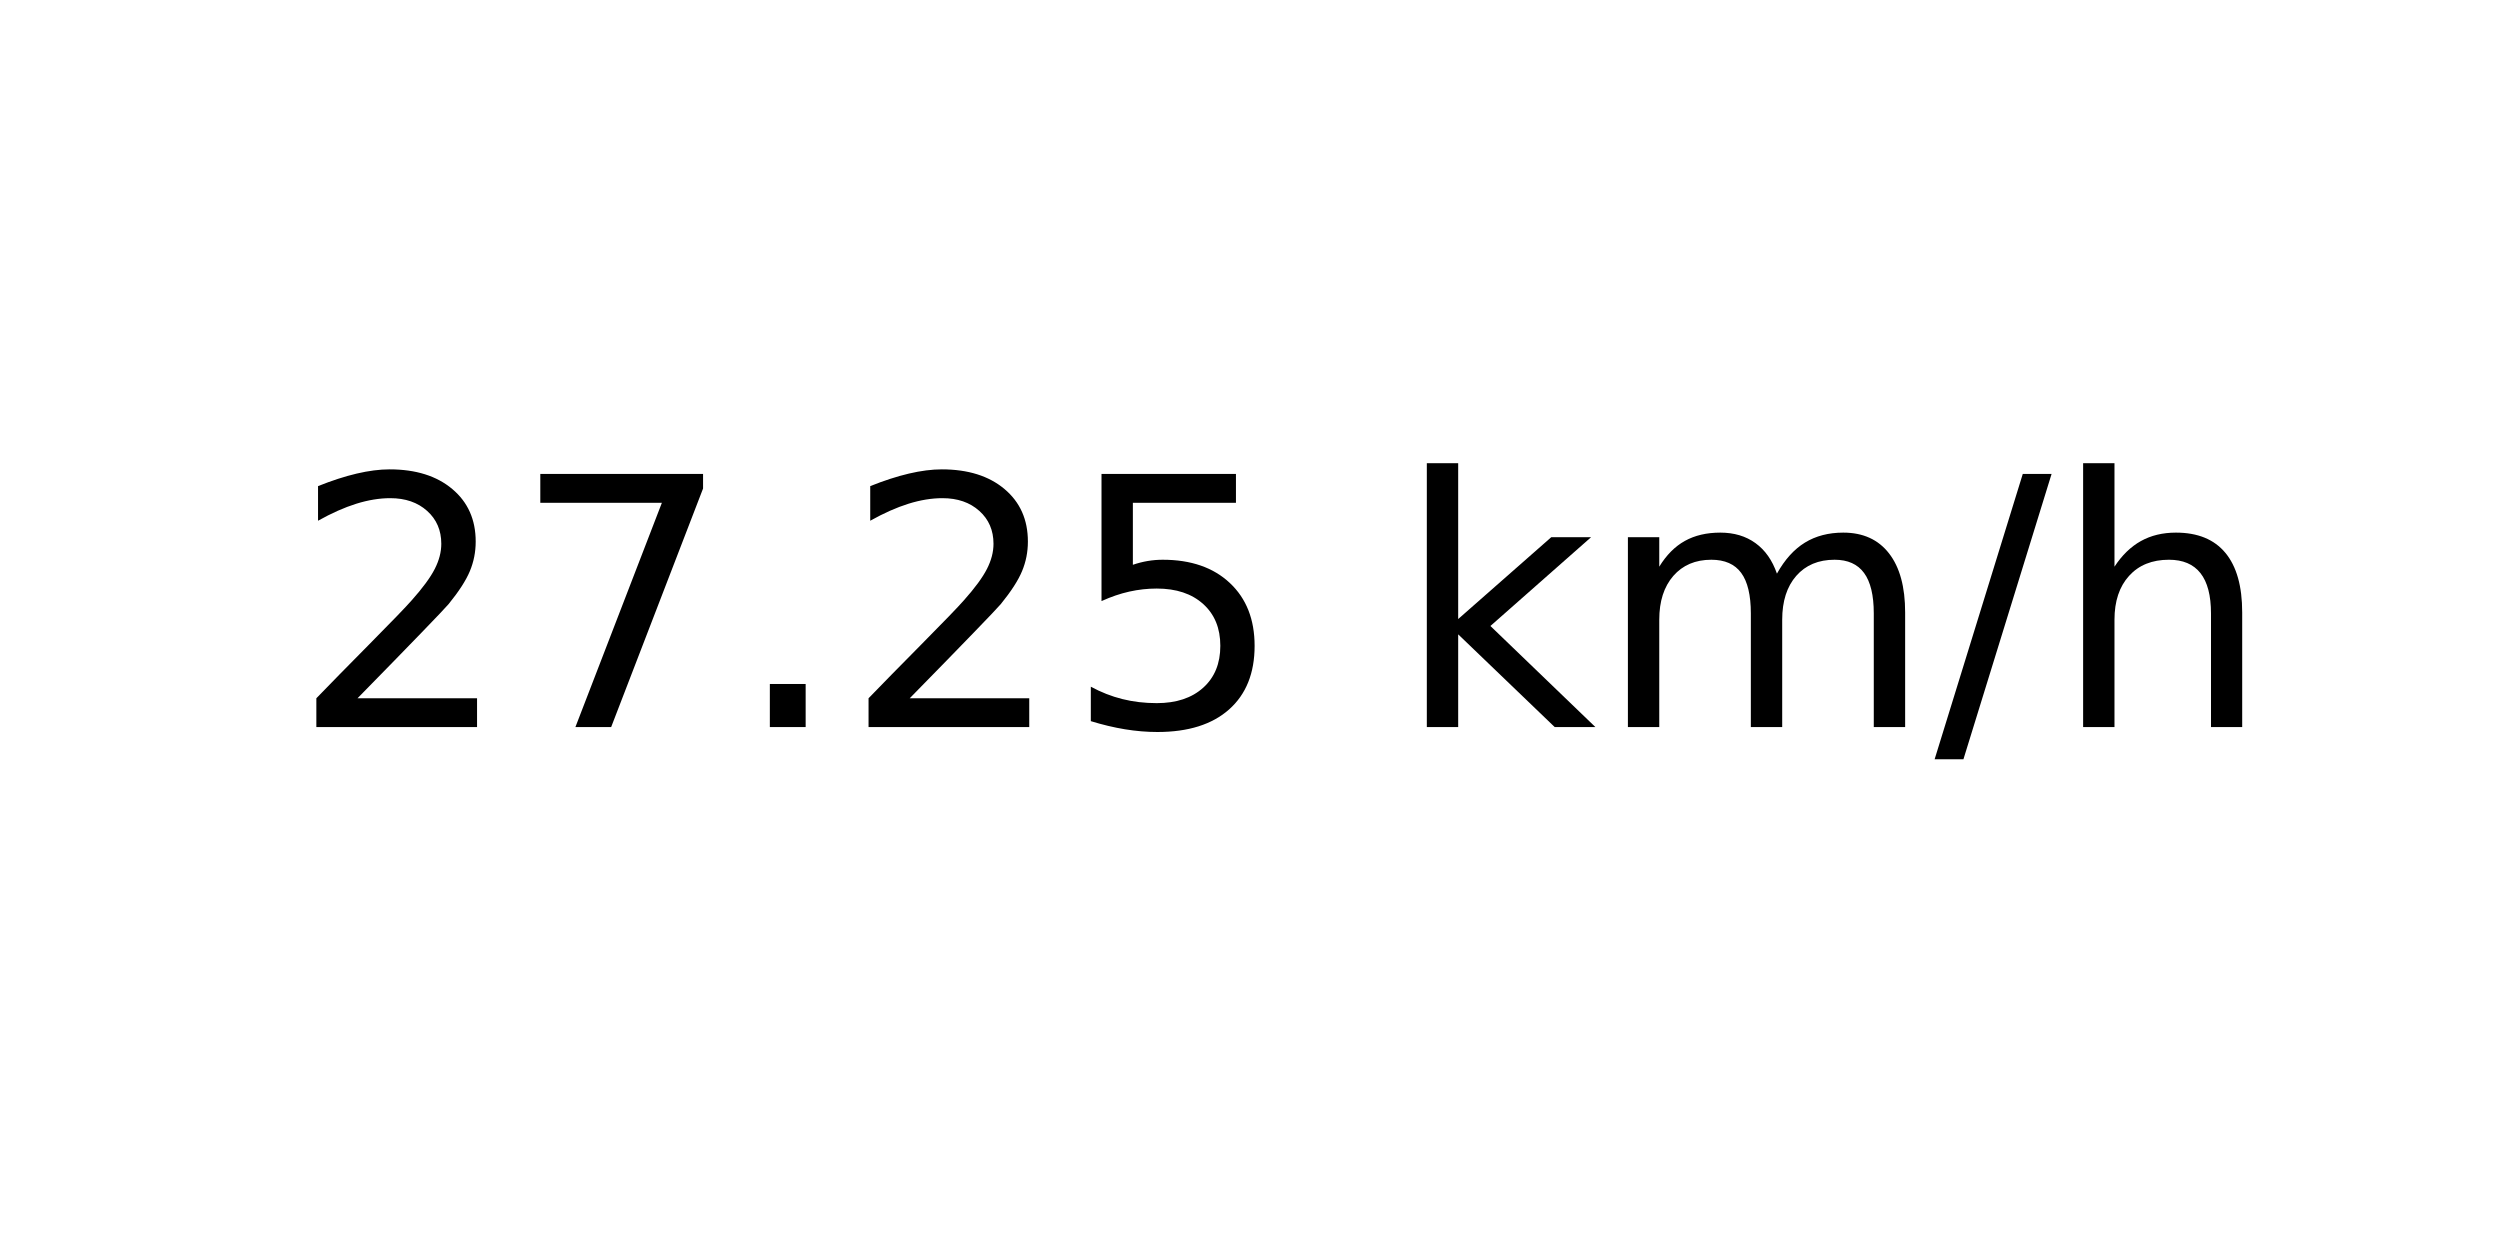
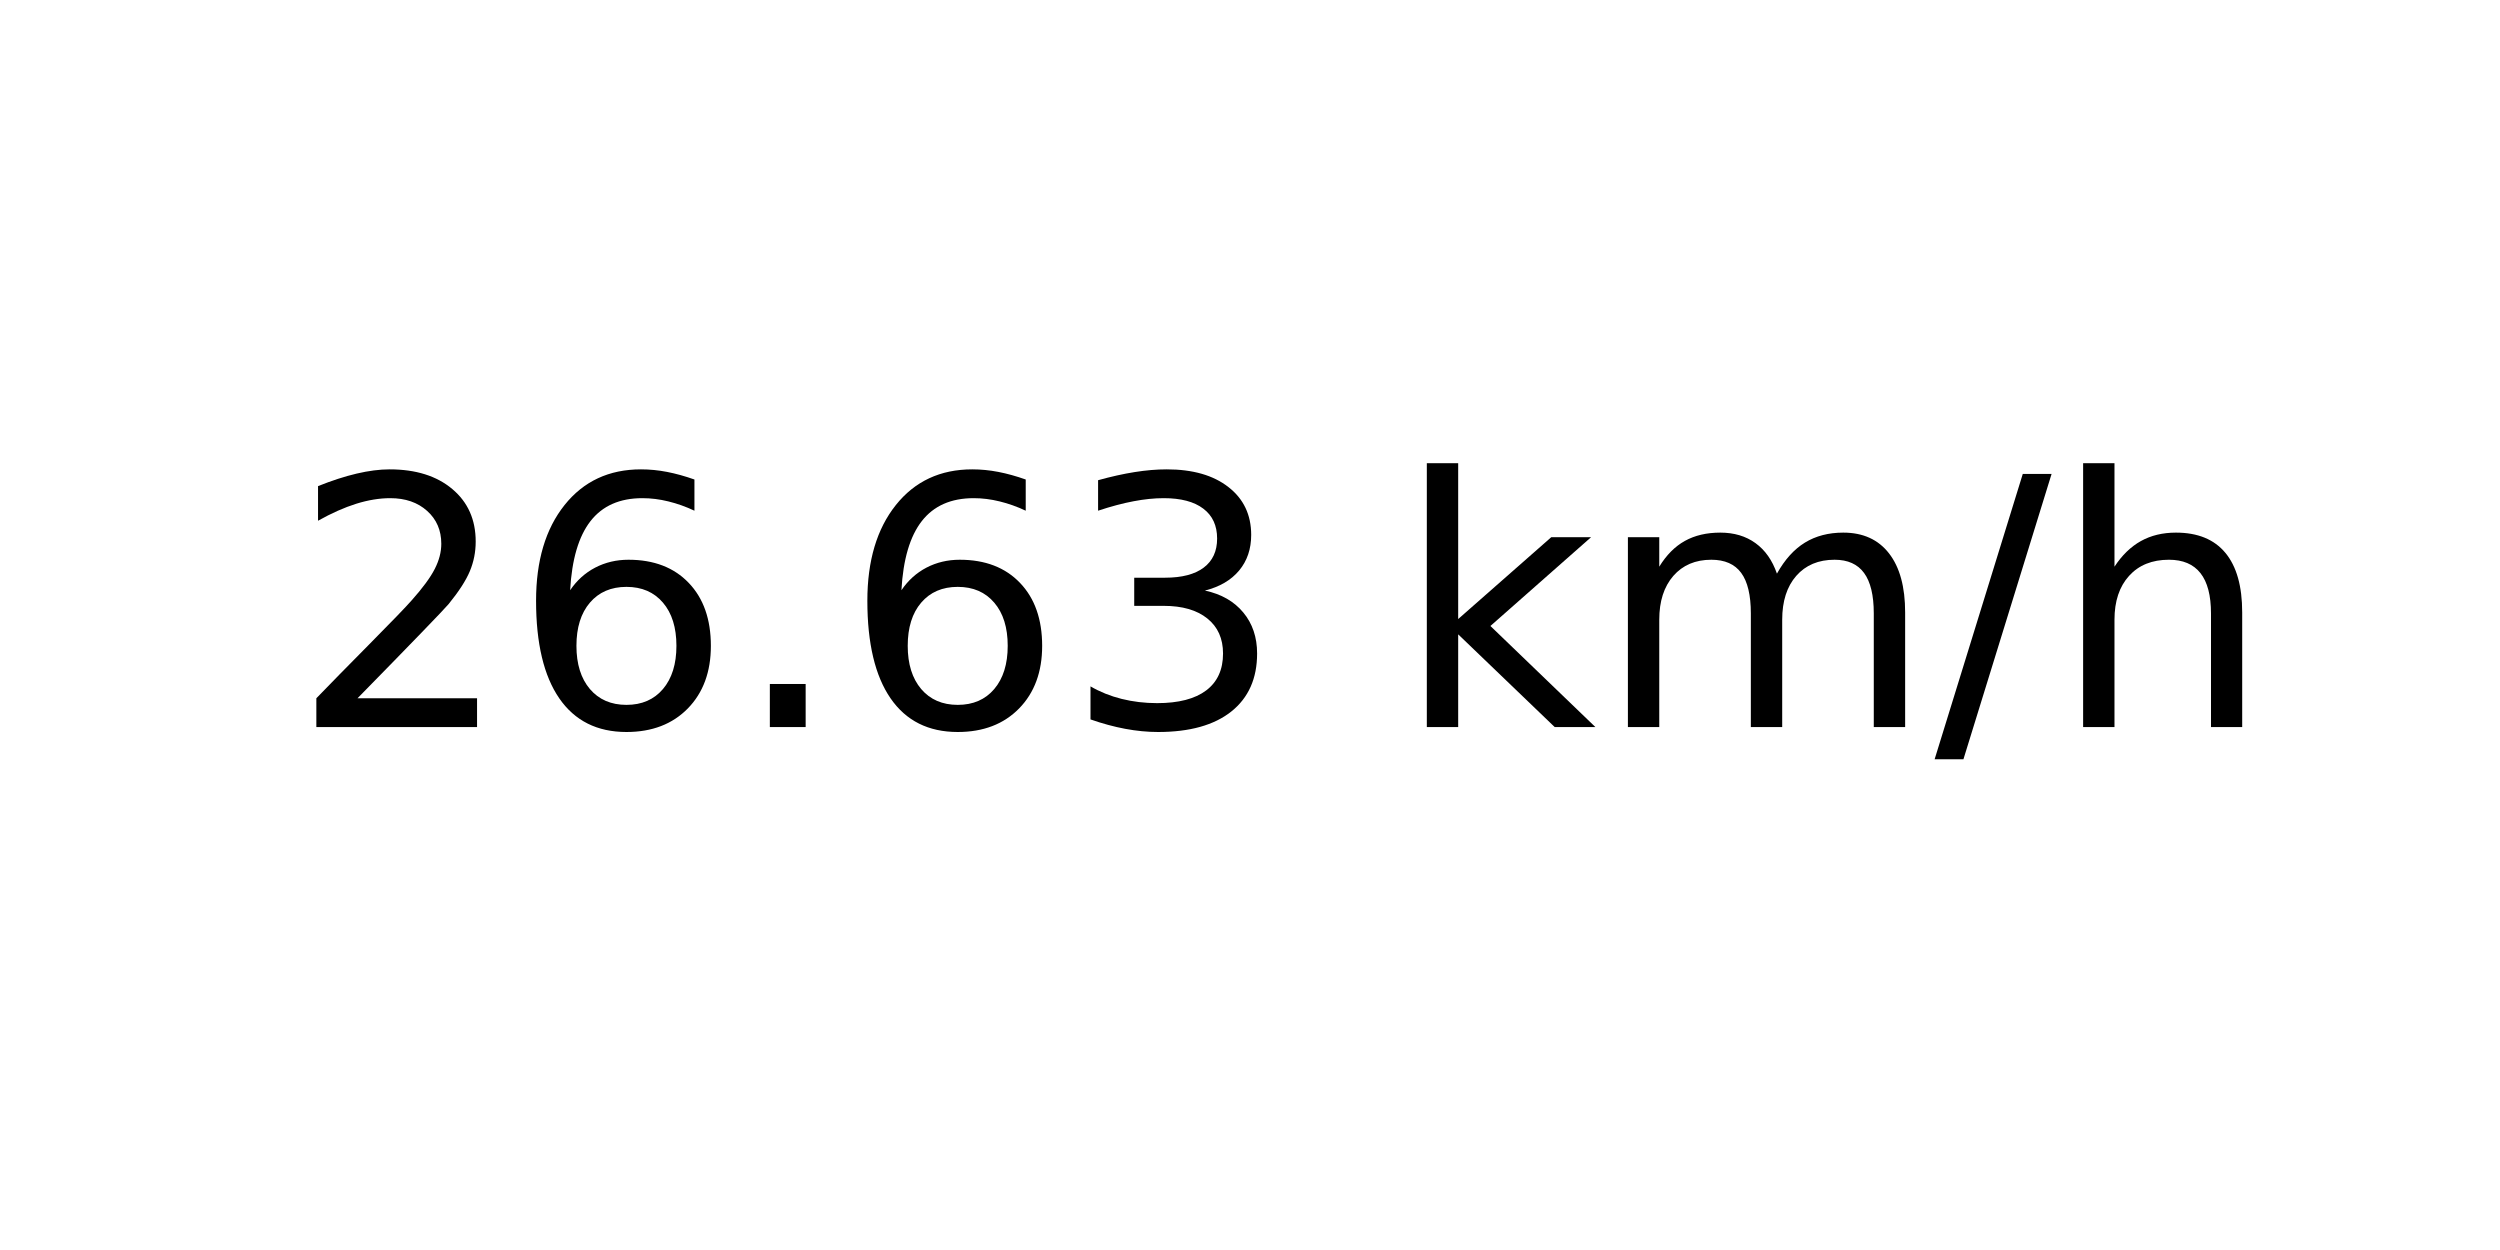
<svg xmlns="http://www.w3.org/2000/svg" xmlns:xlink="http://www.w3.org/1999/xlink" width="72pt" height="36pt" viewBox="0 0 72 36" version="1.1">
  <defs>
    <style type="text/css">*{stroke-linejoin: round; stroke-linecap: butt}</style>
  </defs>
  <g id="figure_1">
    <g id="axes_1">
      <g id="text_1">
        <g transform="translate(8.378125 20.93937) scale(0.1 -0.1)">
          <defs>
            <path id="DejaVuSans-32" d="M 1228 531  L 3431 531  L 3431 0  L 469 0  L 469 531  Q 828 903 1448 1529  Q 2069 2156 2228 2338  Q 2531 2678 2651 2914  Q 2772 3150 2772 3378  Q 2772 3750 2511 3984  Q 2250 4219 1831 4219  Q 1534 4219 1204 4116  Q 875 4013 500 3803  L 500 4441  Q 881 4594 1212 4672  Q 1544 4750 1819 4750  Q 2544 4750 2975 4387  Q 3406 4025 3406 3419  Q 3406 3131 3298 2873  Q 3191 2616 2906 2266  Q 2828 2175 2409 1742  Q 1991 1309 1228 531  z " transform="scale(0.015625)" />
-             <path id="DejaVuSans-37" d="M 525 4666  L 3525 4666  L 3525 4397  L 1831 0  L 1172 0  L 2766 4134  L 525 4134  L 525 4666  z " transform="scale(0.015625)" />
+             <path id="DejaVuSans-36" d="M 2113 2584  Q 1688 2584 1439 2293  Q 1191 2003 1191 1497  Q 1191 994 1439 701  Q 1688 409 2113 409  Q 2538 409 2786 701  Q 3034 994 3034 1497  Q 3034 2003 2786 2293  Q 2538 2584 2113 2584  z M 3366 4563  L 3366 3988  Q 3128 4100 2886 4159  Q 2644 4219 2406 4219  Q 1781 4219 1451 3797  Q 1122 3375 1075 2522  Q 1259 2794 1537 2939  Q 1816 3084 2150 3084  Q 2853 3084 3261 2657  Q 3669 2231 3669 1497  Q 3669 778 3244 343  Q 2819 -91 2113 -91  Q 1303 -91 875 529  Q 447 1150 447 2328  Q 447 3434 972 4092  Q 1497 4750 2381 4750  Q 2619 4750 2861 4703  Q 3103 4656 3366 4563  z " transform="scale(0.015625)" />
            <path id="DejaVuSans-2e" d="M 684 794  L 1344 794  L 1344 0  L 684 0  L 684 794  z " transform="scale(0.015625)" />
-             <path id="DejaVuSans-35" d="M 691 4666  L 3169 4666  L 3169 4134  L 1269 4134  L 1269 2991  Q 1406 3038 1543 3061  Q 1681 3084 1819 3084  Q 2600 3084 3056 2656  Q 3513 2228 3513 1497  Q 3513 744 3044 326  Q 2575 -91 1722 -91  Q 1428 -91 1123 -41  Q 819 9 494 109  L 494 744  Q 775 591 1075 516  Q 1375 441 1709 441  Q 2250 441 2565 725  Q 2881 1009 2881 1497  Q 2881 1984 2565 2268  Q 2250 2553 1709 2553  Q 1456 2553 1204 2497  Q 953 2441 691 2322  L 691 4666  z " transform="scale(0.015625)" />
+             <path id="DejaVuSans-33" d="M 2597 2516  Q 3050 2419 3304 2112  Q 3559 1806 3559 1356  Q 3559 666 3084 287  Q 2609 -91 1734 -91  Q 1441 -91 1130 -33  Q 819 25 488 141  L 488 750  Q 750 597 1062 519  Q 1375 441 1716 441  Q 2309 441 2620 675  Q 2931 909 2931 1356  Q 2931 1769 2642 2001  Q 2353 2234 1838 2234  L 1294 2234  L 1294 2753  L 1863 2753  Q 2328 2753 2575 2939  Q 2822 3125 2822 3475  Q 2822 3834 2567 4026  Q 2313 4219 1838 4219  Q 1578 4219 1281 4162  Q 984 4106 628 3988  L 628 4550  Q 988 4650 1302 4700  Q 1616 4750 1894 4750  Q 2613 4750 3031 4423  Q 3450 4097 3450 3541  Q 3450 3153 3228 2886  Q 3006 2619 2597 2516  z " transform="scale(0.015625)" />
            <path id="DejaVuSans-20" transform="scale(0.015625)" />
            <path id="DejaVuSans-6b" d="M 581 4863  L 1159 4863  L 1159 1991  L 2875 3500  L 3609 3500  L 1753 1863  L 3688 0  L 2938 0  L 1159 1709  L 1159 0  L 581 0  L 581 4863  z " transform="scale(0.015625)" />
            <path id="DejaVuSans-6d" d="M 3328 2828  Q 3544 3216 3844 3400  Q 4144 3584 4550 3584  Q 5097 3584 5394 3201  Q 5691 2819 5691 2113  L 5691 0  L 5113 0  L 5113 2094  Q 5113 2597 4934 2840  Q 4756 3084 4391 3084  Q 3944 3084 3684 2787  Q 3425 2491 3425 1978  L 3425 0  L 2847 0  L 2847 2094  Q 2847 2600 2669 2842  Q 2491 3084 2119 3084  Q 1678 3084 1418 2786  Q 1159 2488 1159 1978  L 1159 0  L 581 0  L 581 3500  L 1159 3500  L 1159 2956  Q 1356 3278 1631 3431  Q 1906 3584 2284 3584  Q 2666 3584 2933 3390  Q 3200 3197 3328 2828  z " transform="scale(0.015625)" />
            <path id="DejaVuSans-2f" d="M 1625 4666  L 2156 4666  L 531 -594  L 0 -594  L 1625 4666  z " transform="scale(0.015625)" />
            <path id="DejaVuSans-68" d="M 3513 2113  L 3513 0  L 2938 0  L 2938 2094  Q 2938 2591 2744 2837  Q 2550 3084 2163 3084  Q 1697 3084 1428 2787  Q 1159 2491 1159 1978  L 1159 0  L 581 0  L 581 4863  L 1159 4863  L 1159 2956  Q 1366 3272 1645 3428  Q 1925 3584 2291 3584  Q 2894 3584 3203 3211  Q 3513 2838 3513 2113  z " transform="scale(0.015625)" />
          </defs>
          <use xlink:href="#DejaVuSans-32" />
-           <use xlink:href="#DejaVuSans-37" x="63.623" />
+           <use xlink:href="#DejaVuSans-36" x="63.623" />
          <use xlink:href="#DejaVuSans-2e" x="127.246" />
-           <use xlink:href="#DejaVuSans-32" x="159.033" />
-           <use xlink:href="#DejaVuSans-35" x="222.656" />
+           <use xlink:href="#DejaVuSans-36" x="159.033" />
+           <use xlink:href="#DejaVuSans-33" x="222.656" />
          <use xlink:href="#DejaVuSans-20" x="286.279" />
          <use xlink:href="#DejaVuSans-6b" x="318.066" />
          <use xlink:href="#DejaVuSans-6d" x="375.977" />
          <use xlink:href="#DejaVuSans-2f" x="473.389" />
          <use xlink:href="#DejaVuSans-68" x="507.08" />
        </g>
      </g>
    </g>
  </g>
</svg>
